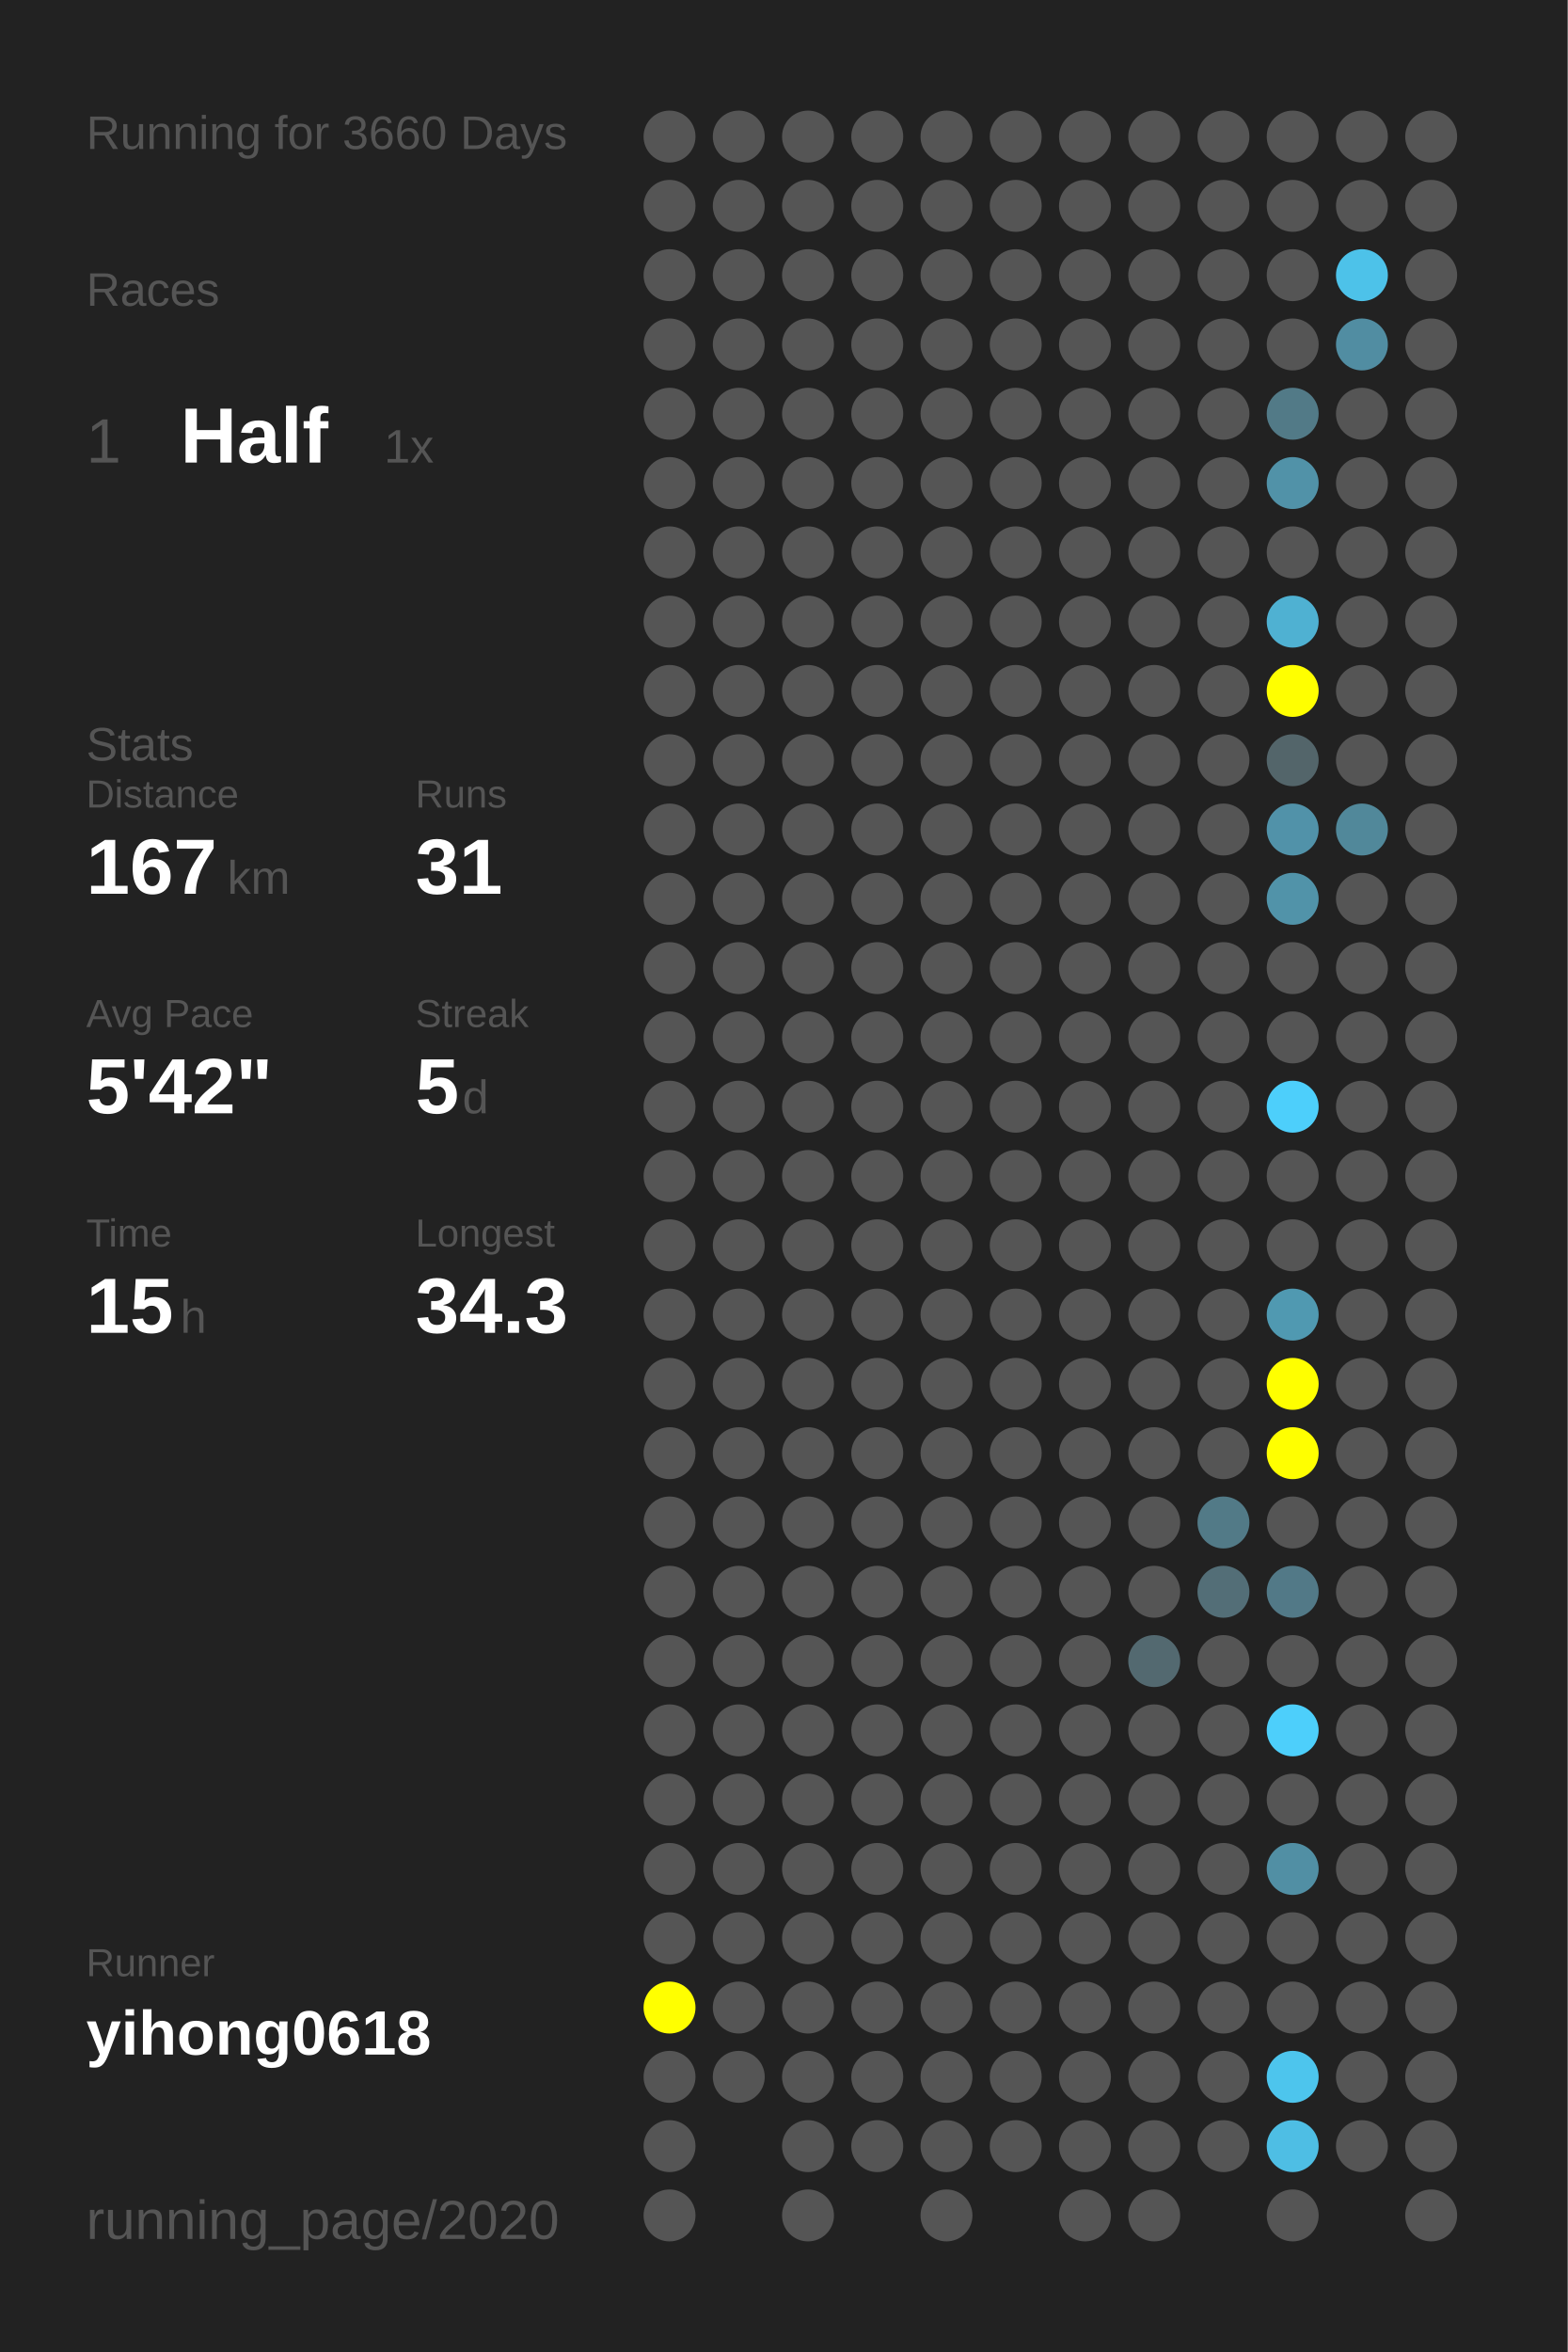
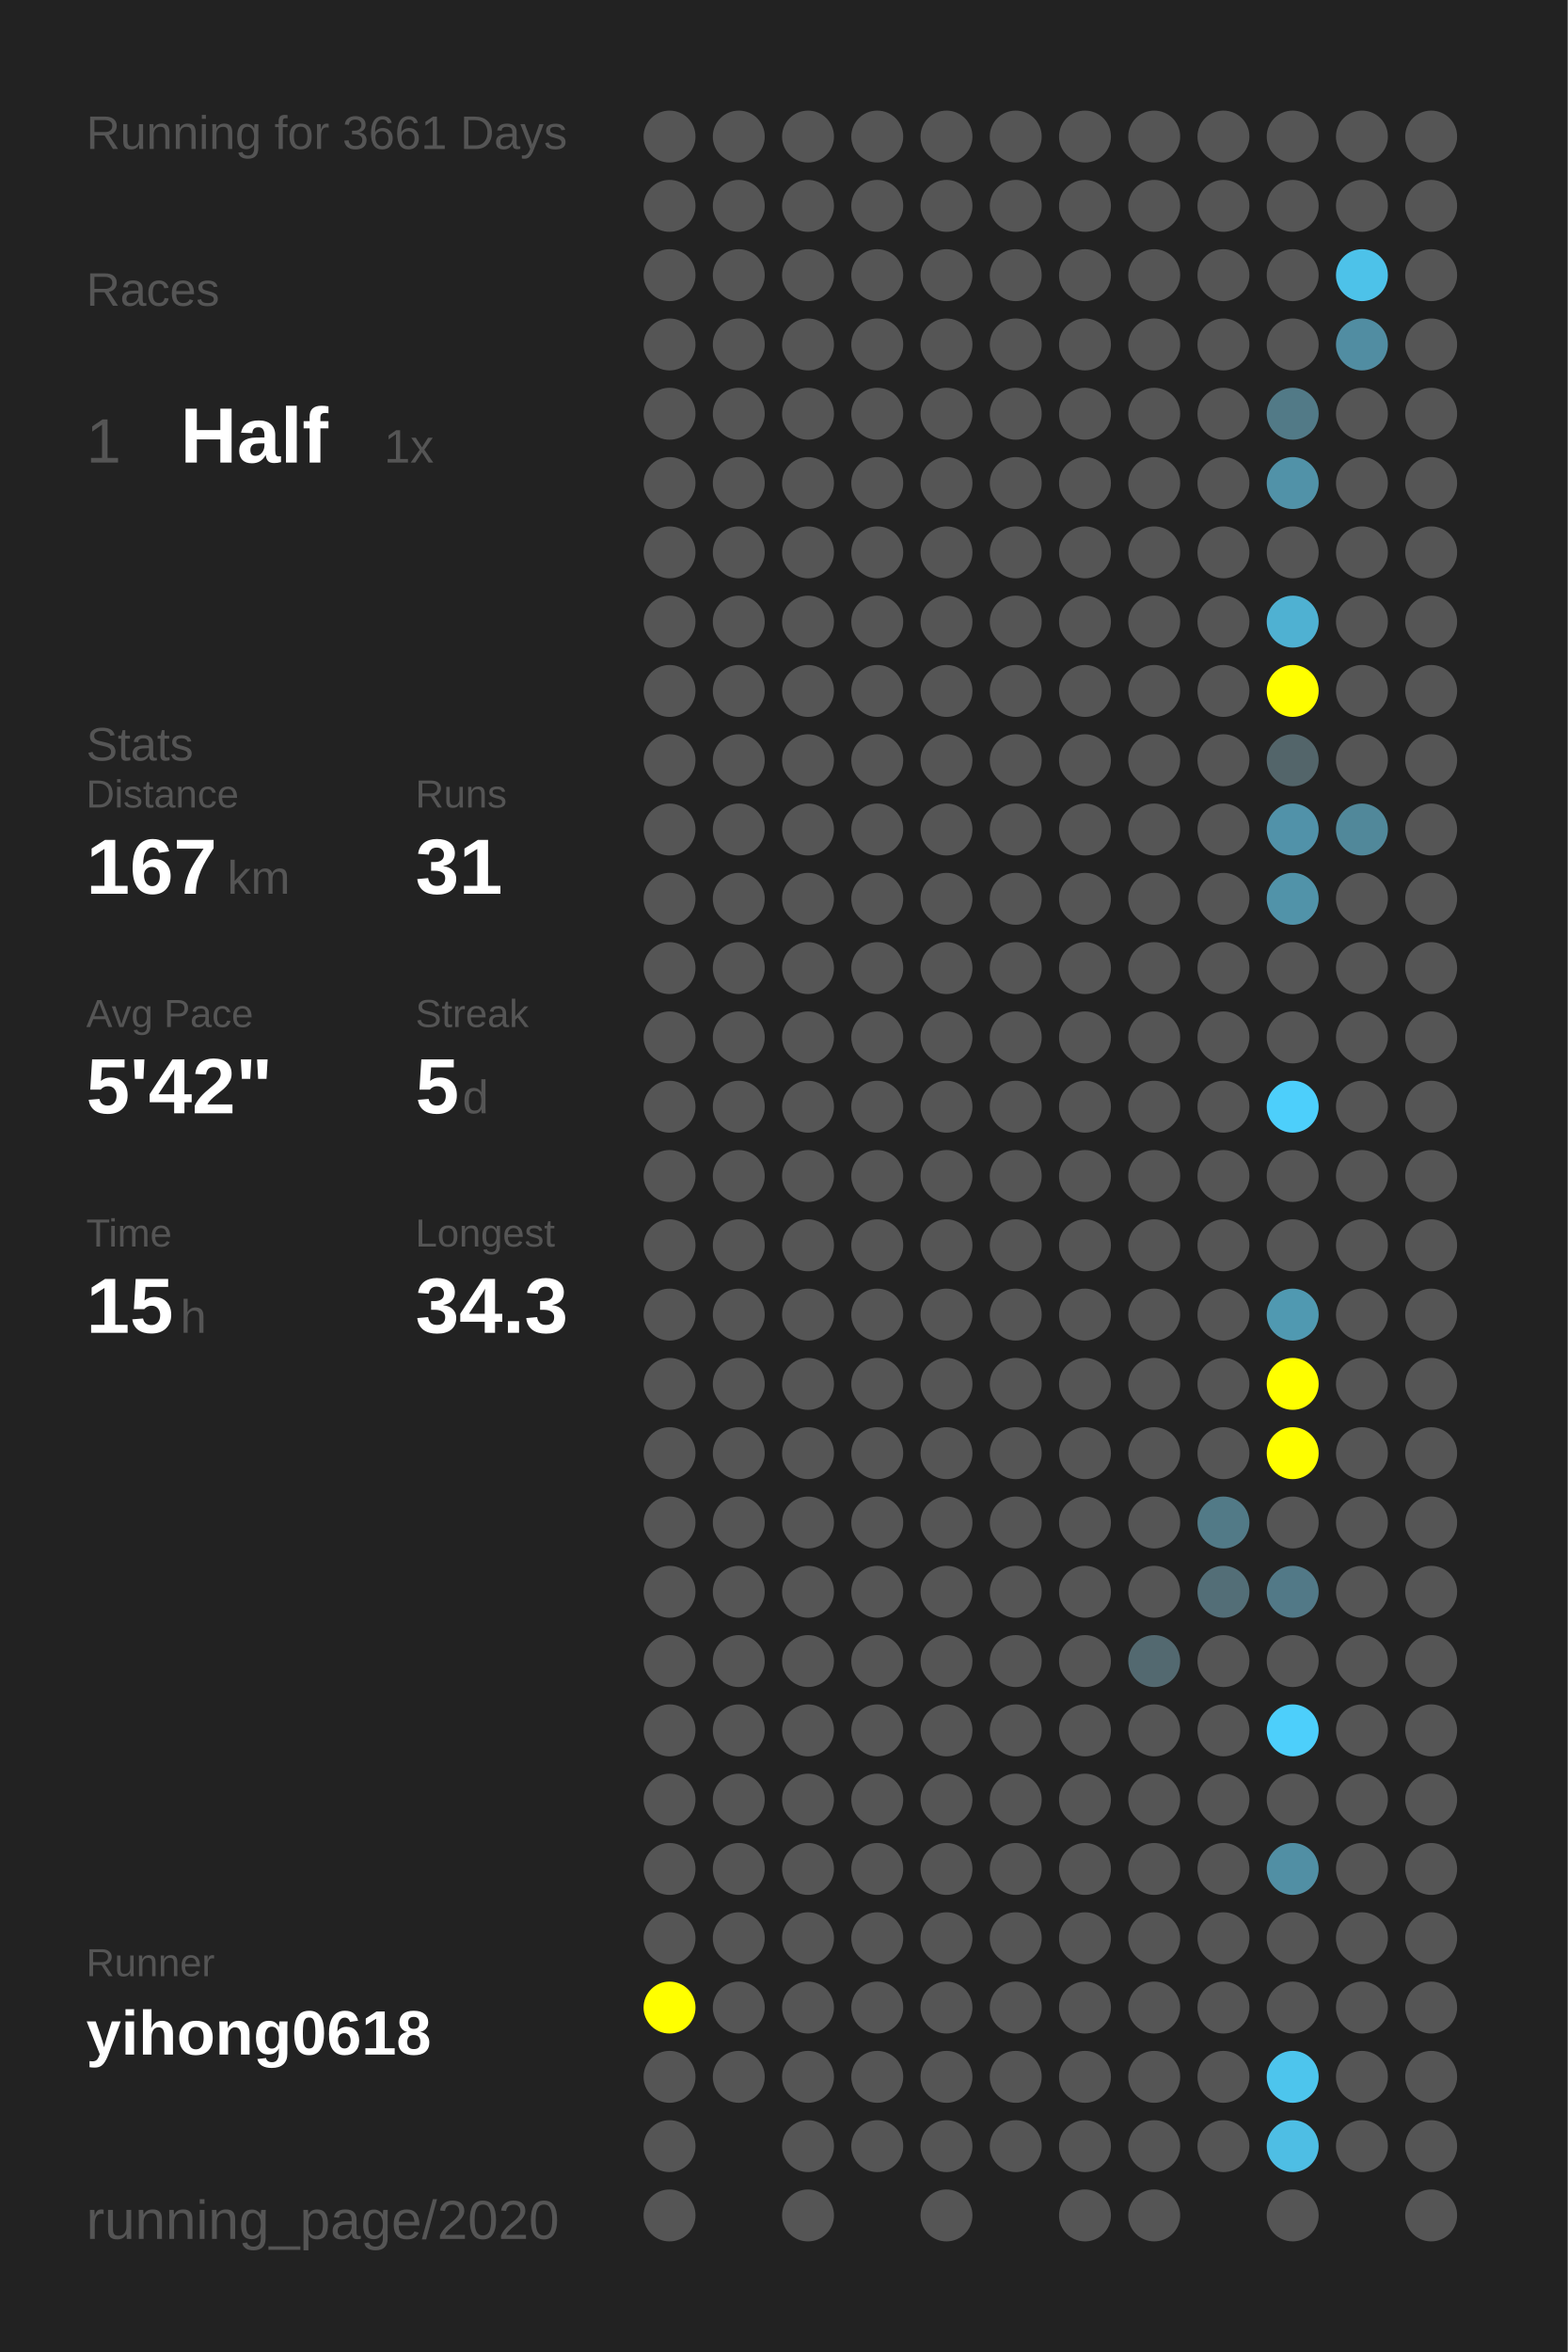
<svg xmlns="http://www.w3.org/2000/svg" baseProfile="full" height="300mm" version="1.1" viewBox="0,0,200,300" width="200mm">
  <defs />
  <rect fill="#222222" height="300" width="200" x="0" y="0" />
-   <text fill="#555555" style="font-size:6px; font-family:Arial;" x="11" y="19">Running for 3660 Days</text>
+   <text fill="#555555" style="font-size:6px; font-family:Arial;" x="11" y="19">Running for 3661 Days</text>
  <text fill="#555555" style="font-size:6px; font-family:Arial;" x="11" y="39">Races</text>
  <text fill="#555555" style="font-size:8px; font-family:Arial;" x="11" y="59">1</text>
  <text fill="#FFFFFF" style="font-size:10px; font-family:Arial; font-weight:bold;" x="23" y="59">Half</text>
  <text fill="#555555" style="font-size:6px; font-family:Arial;" x="49" y="59">1x</text>
  <text fill="#555555" style="font-size:6px; font-family:Arial;" x="11" y="97">Stats</text>
  <text fill="#555555" style="font-size:5px; font-family:Arial;" x="11" y="103">Distance</text>
  <text fill="#FFFFFF" style="font-size:10px; font-family:Arial; font-weight:bold;" x="11" y="114">167</text>
  <text fill="#555555" style="font-size:6px; font-family:Arial;" x="29" y="114">km</text>
  <text fill="#555555" style="font-size:5px; font-family:Arial;" x="53" y="103">Runs</text>
  <text fill="#FFFFFF" style="font-size:10px; font-family:Arial; font-weight:bold;" x="53" y="114">31</text>
  <text fill="#555555" style="font-size:5px; font-family:Arial;" x="11" y="131">Avg Pace</text>
  <text fill="#FFFFFF" style="font-size:10px; font-family:Arial; font-weight:bold;" x="11" y="142">5'42"</text>
  <text fill="#555555" style="font-size:5px; font-family:Arial;" x="53" y="131">Streak</text>
  <text fill="#FFFFFF" style="font-size:10px; font-family:Arial; font-weight:bold;" x="53" y="142">5</text>
  <text fill="#555555" style="font-size:6px; font-family:Arial;" x="59" y="142">d</text>
  <text fill="#555555" style="font-size:5px; font-family:Arial;" x="11" y="159">Time</text>
  <text fill="#FFFFFF" style="font-size:10px; font-family:Arial; font-weight:bold;" x="11" y="170">15</text>
  <text fill="#555555" style="font-size:6px; font-family:Arial;" x="23" y="170">h</text>
  <text fill="#555555" style="font-size:5px; font-family:Arial;" x="53" y="159">Longest</text>
  <text fill="#FFFFFF" style="font-size:10px; font-family:Arial; font-weight:bold;" x="53" y="170">34.3</text>
  <text fill="#555555" style="font-size:5px; font-family:Arial;" x="11" y="252.065">Runner</text>
  <text fill="#FFFFFF" style="font-size:8px; font-family:Arial; font-weight:bold;" x="11" y="262.065">yihong0618</text>
  <text fill="#555555" style="font-size:7px; font-family:Arial;" x="11" y="285.581">running_page/2020</text>
  <circle cx="85.417" cy="17.419" fill="#555555" r="3.312" />
  <circle cx="85.417" cy="26.258" fill="#555555" r="3.312" />
  <circle cx="85.417" cy="35.097" fill="#555555" r="3.312" />
  <circle cx="85.417" cy="43.935" fill="#555555" r="3.312" />
  <circle cx="85.417" cy="52.774" fill="#555555" r="3.312" />
  <circle cx="85.417" cy="61.613" fill="#555555" r="3.312" />
  <circle cx="85.417" cy="70.452" fill="#555555" r="3.312" />
  <circle cx="85.417" cy="79.29" fill="#555555" r="3.312" />
  <circle cx="85.417" cy="88.129" fill="#555555" r="3.312" />
  <circle cx="85.417" cy="96.968" fill="#555555" r="3.312" />
  <circle cx="85.417" cy="105.806" fill="#555555" r="3.312" />
  <circle cx="85.417" cy="114.645" fill="#555555" r="3.312" />
  <circle cx="85.417" cy="123.484" fill="#555555" r="3.312" />
  <circle cx="85.417" cy="132.323" fill="#555555" r="3.312" />
  <circle cx="85.417" cy="141.161" fill="#555555" r="3.312" />
  <circle cx="85.417" cy="150" fill="#555555" r="3.312" />
  <circle cx="85.417" cy="158.839" fill="#555555" r="3.312" />
  <circle cx="85.417" cy="167.677" fill="#555555" r="3.312" />
  <circle cx="85.417" cy="176.516" fill="#555555" r="3.312" />
  <circle cx="85.417" cy="185.355" fill="#555555" r="3.312" />
  <circle cx="85.417" cy="194.194" fill="#555555" r="3.312" />
  <circle cx="85.417" cy="203.032" fill="#555555" r="3.312" />
  <circle cx="85.417" cy="211.871" fill="#555555" r="3.312" />
  <circle cx="85.417" cy="220.71" fill="#555555" r="3.312" />
  <circle cx="85.417" cy="229.548" fill="#555555" r="3.312" />
  <circle cx="85.417" cy="238.387" fill="#555555" r="3.312" />
  <circle cx="85.417" cy="247.226" fill="#555555" r="3.312" />
  <circle cx="85.417" cy="256.065" fill="#FFFF00" r="3.312" />
  <circle cx="85.417" cy="264.903" fill="#555555" r="3.312" />
  <circle cx="85.417" cy="273.742" fill="#555555" r="3.312" />
  <circle cx="85.417" cy="282.581" fill="#555555" r="3.312" />
  <circle cx="94.25" cy="17.419" fill="#555555" r="3.312" />
  <circle cx="94.25" cy="26.258" fill="#555555" r="3.312" />
  <circle cx="94.25" cy="35.097" fill="#555555" r="3.312" />
  <circle cx="94.25" cy="43.935" fill="#555555" r="3.312" />
  <circle cx="94.25" cy="52.774" fill="#555555" r="3.312" />
  <circle cx="94.25" cy="61.613" fill="#555555" r="3.312" />
  <circle cx="94.25" cy="70.452" fill="#555555" r="3.312" />
  <circle cx="94.25" cy="79.29" fill="#555555" r="3.312" />
  <circle cx="94.25" cy="88.129" fill="#555555" r="3.312" />
  <circle cx="94.25" cy="96.968" fill="#555555" r="3.312" />
  <circle cx="94.25" cy="105.806" fill="#555555" r="3.312" />
  <circle cx="94.25" cy="114.645" fill="#555555" r="3.312" />
  <circle cx="94.25" cy="123.484" fill="#555555" r="3.312" />
  <circle cx="94.25" cy="132.323" fill="#555555" r="3.312" />
  <circle cx="94.25" cy="141.161" fill="#555555" r="3.312" />
  <circle cx="94.25" cy="150" fill="#555555" r="3.312" />
  <circle cx="94.25" cy="158.839" fill="#555555" r="3.312" />
  <circle cx="94.25" cy="167.677" fill="#555555" r="3.312" />
  <circle cx="94.25" cy="176.516" fill="#555555" r="3.312" />
  <circle cx="94.25" cy="185.355" fill="#555555" r="3.312" />
  <circle cx="94.25" cy="194.194" fill="#555555" r="3.312" />
  <circle cx="94.25" cy="203.032" fill="#555555" r="3.312" />
  <circle cx="94.25" cy="211.871" fill="#555555" r="3.312" />
  <circle cx="94.25" cy="220.71" fill="#555555" r="3.312" />
  <circle cx="94.25" cy="229.548" fill="#555555" r="3.312" />
  <circle cx="94.25" cy="238.387" fill="#555555" r="3.312" />
  <circle cx="94.25" cy="247.226" fill="#555555" r="3.312" />
  <circle cx="94.25" cy="256.065" fill="#555555" r="3.312" />
  <circle cx="94.25" cy="264.903" fill="#555555" r="3.312" />
  <circle cx="103.083" cy="17.419" fill="#555555" r="3.312" />
  <circle cx="103.083" cy="26.258" fill="#555555" r="3.312" />
  <circle cx="103.083" cy="35.097" fill="#555555" r="3.312" />
  <circle cx="103.083" cy="43.935" fill="#555555" r="3.312" />
  <circle cx="103.083" cy="52.774" fill="#555555" r="3.312" />
  <circle cx="103.083" cy="61.613" fill="#555555" r="3.312" />
  <circle cx="103.083" cy="70.452" fill="#555555" r="3.312" />
  <circle cx="103.083" cy="79.29" fill="#555555" r="3.312" />
  <circle cx="103.083" cy="88.129" fill="#555555" r="3.312" />
  <circle cx="103.083" cy="96.968" fill="#555555" r="3.312" />
  <circle cx="103.083" cy="105.806" fill="#555555" r="3.312" />
  <circle cx="103.083" cy="114.645" fill="#555555" r="3.312" />
  <circle cx="103.083" cy="123.484" fill="#555555" r="3.312" />
  <circle cx="103.083" cy="132.323" fill="#555555" r="3.312" />
  <circle cx="103.083" cy="141.161" fill="#555555" r="3.312" />
  <circle cx="103.083" cy="150" fill="#555555" r="3.312" />
  <circle cx="103.083" cy="158.839" fill="#555555" r="3.312" />
  <circle cx="103.083" cy="167.677" fill="#555555" r="3.312" />
  <circle cx="103.083" cy="176.516" fill="#555555" r="3.312" />
  <circle cx="103.083" cy="185.355" fill="#555555" r="3.312" />
  <circle cx="103.083" cy="194.194" fill="#555555" r="3.312" />
  <circle cx="103.083" cy="203.032" fill="#555555" r="3.312" />
  <circle cx="103.083" cy="211.871" fill="#555555" r="3.312" />
  <circle cx="103.083" cy="220.71" fill="#555555" r="3.312" />
  <circle cx="103.083" cy="229.548" fill="#555555" r="3.312" />
  <circle cx="103.083" cy="238.387" fill="#555555" r="3.312" />
  <circle cx="103.083" cy="247.226" fill="#555555" r="3.312" />
  <circle cx="103.083" cy="256.065" fill="#555555" r="3.312" />
  <circle cx="103.083" cy="264.903" fill="#555555" r="3.312" />
  <circle cx="103.083" cy="273.742" fill="#555555" r="3.312" />
  <circle cx="103.083" cy="282.581" fill="#555555" r="3.312" />
  <circle cx="111.917" cy="17.419" fill="#555555" r="3.312" />
  <circle cx="111.917" cy="26.258" fill="#555555" r="3.312" />
  <circle cx="111.917" cy="35.097" fill="#555555" r="3.312" />
  <circle cx="111.917" cy="43.935" fill="#555555" r="3.312" />
  <circle cx="111.917" cy="52.774" fill="#555555" r="3.312" />
  <circle cx="111.917" cy="61.613" fill="#555555" r="3.312" />
  <circle cx="111.917" cy="70.452" fill="#555555" r="3.312" />
  <circle cx="111.917" cy="79.29" fill="#555555" r="3.312" />
  <circle cx="111.917" cy="88.129" fill="#555555" r="3.312" />
  <circle cx="111.917" cy="96.968" fill="#555555" r="3.312" />
  <circle cx="111.917" cy="105.806" fill="#555555" r="3.312" />
  <circle cx="111.917" cy="114.645" fill="#555555" r="3.312" />
  <circle cx="111.917" cy="123.484" fill="#555555" r="3.312" />
  <circle cx="111.917" cy="132.323" fill="#555555" r="3.312" />
  <circle cx="111.917" cy="141.161" fill="#555555" r="3.312" />
  <circle cx="111.917" cy="150" fill="#555555" r="3.312" />
  <circle cx="111.917" cy="158.839" fill="#555555" r="3.312" />
  <circle cx="111.917" cy="167.677" fill="#555555" r="3.312" />
  <circle cx="111.917" cy="176.516" fill="#555555" r="3.312" />
  <circle cx="111.917" cy="185.355" fill="#555555" r="3.312" />
  <circle cx="111.917" cy="194.194" fill="#555555" r="3.312" />
  <circle cx="111.917" cy="203.032" fill="#555555" r="3.312" />
  <circle cx="111.917" cy="211.871" fill="#555555" r="3.312" />
  <circle cx="111.917" cy="220.71" fill="#555555" r="3.312" />
  <circle cx="111.917" cy="229.548" fill="#555555" r="3.312" />
  <circle cx="111.917" cy="238.387" fill="#555555" r="3.312" />
  <circle cx="111.917" cy="247.226" fill="#555555" r="3.312" />
  <circle cx="111.917" cy="256.065" fill="#555555" r="3.312" />
  <circle cx="111.917" cy="264.903" fill="#555555" r="3.312" />
  <circle cx="111.917" cy="273.742" fill="#555555" r="3.312" />
  <circle cx="120.75" cy="17.419" fill="#555555" r="3.312" />
  <circle cx="120.75" cy="26.258" fill="#555555" r="3.312" />
  <circle cx="120.75" cy="35.097" fill="#555555" r="3.312" />
  <circle cx="120.75" cy="43.935" fill="#555555" r="3.312" />
  <circle cx="120.75" cy="52.774" fill="#555555" r="3.312" />
  <circle cx="120.75" cy="61.613" fill="#555555" r="3.312" />
  <circle cx="120.75" cy="70.452" fill="#555555" r="3.312" />
  <circle cx="120.75" cy="79.29" fill="#555555" r="3.312" />
  <circle cx="120.75" cy="88.129" fill="#555555" r="3.312" />
  <circle cx="120.75" cy="96.968" fill="#555555" r="3.312" />
  <circle cx="120.75" cy="105.806" fill="#555555" r="3.312" />
  <circle cx="120.75" cy="114.645" fill="#555555" r="3.312" />
  <circle cx="120.75" cy="123.484" fill="#555555" r="3.312" />
  <circle cx="120.75" cy="132.323" fill="#555555" r="3.312" />
  <circle cx="120.75" cy="141.161" fill="#555555" r="3.312" />
  <circle cx="120.75" cy="150" fill="#555555" r="3.312" />
  <circle cx="120.75" cy="158.839" fill="#555555" r="3.312" />
  <circle cx="120.75" cy="167.677" fill="#555555" r="3.312" />
  <circle cx="120.75" cy="176.516" fill="#555555" r="3.312" />
  <circle cx="120.75" cy="185.355" fill="#555555" r="3.312" />
  <circle cx="120.75" cy="194.194" fill="#555555" r="3.312" />
  <circle cx="120.75" cy="203.032" fill="#555555" r="3.312" />
  <circle cx="120.75" cy="211.871" fill="#555555" r="3.312" />
  <circle cx="120.75" cy="220.71" fill="#555555" r="3.312" />
  <circle cx="120.75" cy="229.548" fill="#555555" r="3.312" />
  <circle cx="120.75" cy="238.387" fill="#555555" r="3.312" />
  <circle cx="120.75" cy="247.226" fill="#555555" r="3.312" />
  <circle cx="120.75" cy="256.065" fill="#555555" r="3.312" />
  <circle cx="120.75" cy="264.903" fill="#555555" r="3.312" />
  <circle cx="120.75" cy="273.742" fill="#555555" r="3.312" />
  <circle cx="120.75" cy="282.581" fill="#555555" r="3.312" />
  <circle cx="129.583" cy="17.419" fill="#555555" r="3.312" />
  <circle cx="129.583" cy="26.258" fill="#555555" r="3.312" />
  <circle cx="129.583" cy="35.097" fill="#555555" r="3.312" />
  <circle cx="129.583" cy="43.935" fill="#555555" r="3.312" />
  <circle cx="129.583" cy="52.774" fill="#555555" r="3.312" />
  <circle cx="129.583" cy="61.613" fill="#555555" r="3.312" />
  <circle cx="129.583" cy="70.452" fill="#555555" r="3.312" />
  <circle cx="129.583" cy="79.29" fill="#555555" r="3.312" />
  <circle cx="129.583" cy="88.129" fill="#555555" r="3.312" />
  <circle cx="129.583" cy="96.968" fill="#555555" r="3.312" />
  <circle cx="129.583" cy="105.806" fill="#555555" r="3.312" />
  <circle cx="129.583" cy="114.645" fill="#555555" r="3.312" />
  <circle cx="129.583" cy="123.484" fill="#555555" r="3.312" />
  <circle cx="129.583" cy="132.323" fill="#555555" r="3.312" />
  <circle cx="129.583" cy="141.161" fill="#555555" r="3.312" />
  <circle cx="129.583" cy="150" fill="#555555" r="3.312" />
  <circle cx="129.583" cy="158.839" fill="#555555" r="3.312" />
  <circle cx="129.583" cy="167.677" fill="#555555" r="3.312" />
  <circle cx="129.583" cy="176.516" fill="#555555" r="3.312" />
  <circle cx="129.583" cy="185.355" fill="#555555" r="3.312" />
  <circle cx="129.583" cy="194.194" fill="#555555" r="3.312" />
  <circle cx="129.583" cy="203.032" fill="#555555" r="3.312" />
  <circle cx="129.583" cy="211.871" fill="#555555" r="3.312" />
  <circle cx="129.583" cy="220.71" fill="#555555" r="3.312" />
  <circle cx="129.583" cy="229.548" fill="#555555" r="3.312" />
  <circle cx="129.583" cy="238.387" fill="#555555" r="3.312" />
  <circle cx="129.583" cy="247.226" fill="#555555" r="3.312" />
  <circle cx="129.583" cy="256.065" fill="#555555" r="3.312" />
  <circle cx="129.583" cy="264.903" fill="#555555" r="3.312" />
  <circle cx="129.583" cy="273.742" fill="#555555" r="3.312" />
  <circle cx="138.417" cy="17.419" fill="#555555" r="3.312" />
  <circle cx="138.417" cy="26.258" fill="#555555" r="3.312" />
  <circle cx="138.417" cy="35.097" fill="#555555" r="3.312" />
  <circle cx="138.417" cy="43.935" fill="#555555" r="3.312" />
  <circle cx="138.417" cy="52.774" fill="#555555" r="3.312" />
  <circle cx="138.417" cy="61.613" fill="#555555" r="3.312" />
  <circle cx="138.417" cy="70.452" fill="#555555" r="3.312" />
  <circle cx="138.417" cy="79.29" fill="#555555" r="3.312" />
  <circle cx="138.417" cy="88.129" fill="#555555" r="3.312" />
  <circle cx="138.417" cy="96.968" fill="#555555" r="3.312" />
  <circle cx="138.417" cy="105.806" fill="#555555" r="3.312" />
  <circle cx="138.417" cy="114.645" fill="#555555" r="3.312" />
  <circle cx="138.417" cy="123.484" fill="#555555" r="3.312" />
  <circle cx="138.417" cy="132.323" fill="#555555" r="3.312" />
  <circle cx="138.417" cy="141.161" fill="#555555" r="3.312" />
  <circle cx="138.417" cy="150" fill="#555555" r="3.312" />
  <circle cx="138.417" cy="158.839" fill="#555555" r="3.312" />
  <circle cx="138.417" cy="167.677" fill="#555555" r="3.312" />
  <circle cx="138.417" cy="176.516" fill="#555555" r="3.312" />
  <circle cx="138.417" cy="185.355" fill="#555555" r="3.312" />
  <circle cx="138.417" cy="194.194" fill="#555555" r="3.312" />
  <circle cx="138.417" cy="203.032" fill="#555555" r="3.312" />
  <circle cx="138.417" cy="211.871" fill="#555555" r="3.312" />
  <circle cx="138.417" cy="220.71" fill="#555555" r="3.312" />
  <circle cx="138.417" cy="229.548" fill="#555555" r="3.312" />
  <circle cx="138.417" cy="238.387" fill="#555555" r="3.312" />
  <circle cx="138.417" cy="247.226" fill="#555555" r="3.312" />
  <circle cx="138.417" cy="256.065" fill="#555555" r="3.312" />
  <circle cx="138.417" cy="264.903" fill="#555555" r="3.312" />
  <circle cx="138.417" cy="273.742" fill="#555555" r="3.312" />
  <circle cx="138.417" cy="282.581" fill="#555555" r="3.312" />
  <circle cx="147.25" cy="17.419" fill="#555555" r="3.312" />
  <circle cx="147.25" cy="26.258" fill="#555555" r="3.312" />
  <circle cx="147.25" cy="35.097" fill="#555555" r="3.312" />
  <circle cx="147.25" cy="43.935" fill="#555555" r="3.312" />
  <circle cx="147.25" cy="52.774" fill="#555555" r="3.312" />
  <circle cx="147.25" cy="61.613" fill="#555555" r="3.312" />
  <circle cx="147.25" cy="70.452" fill="#555555" r="3.312" />
  <circle cx="147.25" cy="79.29" fill="#555555" r="3.312" />
  <circle cx="147.25" cy="88.129" fill="#555555" r="3.312" />
  <circle cx="147.25" cy="96.968" fill="#555555" r="3.312" />
  <circle cx="147.25" cy="105.806" fill="#555555" r="3.312" />
  <circle cx="147.25" cy="114.645" fill="#555555" r="3.312" />
  <circle cx="147.25" cy="123.484" fill="#555555" r="3.312" />
  <circle cx="147.25" cy="132.323" fill="#555555" r="3.312" />
  <circle cx="147.25" cy="141.161" fill="#555555" r="3.312" />
  <circle cx="147.25" cy="150" fill="#555555" r="3.312" />
  <circle cx="147.25" cy="158.839" fill="#555555" r="3.312" />
  <circle cx="147.25" cy="167.677" fill="#555555" r="3.312" />
  <circle cx="147.25" cy="176.516" fill="#555555" r="3.312" />
  <circle cx="147.25" cy="185.355" fill="#555555" r="3.312" />
  <circle cx="147.25" cy="194.194" fill="#555555" r="3.312" />
  <circle cx="147.25" cy="203.032" fill="#555555" r="3.312" />
  <circle cx="147.25" cy="211.871" fill="#536970" r="3.312" />
  <circle cx="147.25" cy="220.71" fill="#555555" r="3.312" />
  <circle cx="147.25" cy="229.548" fill="#555555" r="3.312" />
  <circle cx="147.25" cy="238.387" fill="#555555" r="3.312" />
  <circle cx="147.25" cy="247.226" fill="#555555" r="3.312" />
  <circle cx="147.25" cy="256.065" fill="#555555" r="3.312" />
  <circle cx="147.25" cy="264.903" fill="#555555" r="3.312" />
  <circle cx="147.25" cy="273.742" fill="#555555" r="3.312" />
  <circle cx="147.25" cy="282.581" fill="#555555" r="3.312" />
  <circle cx="156.083" cy="17.419" fill="#555555" r="3.312" />
  <circle cx="156.083" cy="26.258" fill="#555555" r="3.312" />
  <circle cx="156.083" cy="35.097" fill="#555555" r="3.312" />
  <circle cx="156.083" cy="43.935" fill="#555555" r="3.312" />
  <circle cx="156.083" cy="52.774" fill="#555555" r="3.312" />
  <circle cx="156.083" cy="61.613" fill="#555555" r="3.312" />
  <circle cx="156.083" cy="70.452" fill="#555555" r="3.312" />
  <circle cx="156.083" cy="79.29" fill="#555555" r="3.312" />
  <circle cx="156.083" cy="88.129" fill="#555555" r="3.312" />
  <circle cx="156.083" cy="96.968" fill="#555555" r="3.312" />
  <circle cx="156.083" cy="105.806" fill="#555555" r="3.312" />
  <circle cx="156.083" cy="114.645" fill="#555555" r="3.312" />
  <circle cx="156.083" cy="123.484" fill="#555555" r="3.312" />
  <circle cx="156.083" cy="132.323" fill="#555555" r="3.312" />
  <circle cx="156.083" cy="141.161" fill="#555555" r="3.312" />
  <circle cx="156.083" cy="150" fill="#555555" r="3.312" />
  <circle cx="156.083" cy="158.839" fill="#555555" r="3.312" />
  <circle cx="156.083" cy="167.677" fill="#555555" r="3.312" />
  <circle cx="156.083" cy="176.516" fill="#555555" r="3.312" />
  <circle cx="156.083" cy="185.355" fill="#555555" r="3.312" />
  <circle cx="156.083" cy="194.194" fill="#527a87" r="3.312" />
  <circle cx="156.083" cy="203.032" fill="#536e77" r="3.312" />
  <circle cx="156.083" cy="211.871" fill="#555555" r="3.312" />
  <circle cx="156.083" cy="220.71" fill="#555555" r="3.312" />
  <circle cx="156.083" cy="229.548" fill="#555555" r="3.312" />
  <circle cx="156.083" cy="238.387" fill="#555555" r="3.312" />
  <circle cx="156.083" cy="247.226" fill="#555555" r="3.312" />
  <circle cx="156.083" cy="256.065" fill="#555555" r="3.312" />
  <circle cx="156.083" cy="264.903" fill="#555555" r="3.312" />
  <circle cx="156.083" cy="273.742" fill="#555555" r="3.312" />
  <circle cx="164.917" cy="17.419" fill="#555555" r="3.312" />
  <circle cx="164.917" cy="26.258" fill="#555555" r="3.312" />
  <circle cx="164.917" cy="35.097" fill="#555555" r="3.312" />
  <circle cx="164.917" cy="43.935" fill="#555555" r="3.312" />
  <circle cx="164.917" cy="52.774" fill="#527a87" r="3.312" />
  <circle cx="164.917" cy="61.613" fill="#5192a8" r="3.312" />
  <circle cx="164.917" cy="70.452" fill="#555555" r="3.312" />
  <circle cx="164.917" cy="79.29" fill="#4fb1d2" r="3.312" />
  <circle cx="164.917" cy="88.129" fill="#FFFF00" r="3.312" />
  <circle cx="164.917" cy="96.968" fill="#53656a" r="3.312" />
  <circle cx="164.917" cy="105.806" fill="#5192a9" r="3.312" />
  <circle cx="164.917" cy="114.645" fill="#5193a9" r="3.312" />
  <circle cx="164.917" cy="123.484" fill="#555555" r="3.312" />
  <circle cx="164.917" cy="132.323" fill="#555555" r="3.312" />
  <circle cx="164.917" cy="141.161" fill="#4dcffb" r="3.312" />
  <circle cx="164.917" cy="150" fill="#555555" r="3.312" />
  <circle cx="164.917" cy="158.839" fill="#555555" r="3.312" />
  <circle cx="164.917" cy="167.677" fill="#5099b1" r="3.312" />
  <circle cx="164.917" cy="176.516" fill="#FFFF00" r="3.312" />
  <circle cx="164.917" cy="185.355" fill="#FFFF00" r="3.312" />
  <circle cx="164.917" cy="194.194" fill="#555555" r="3.312" />
  <circle cx="164.917" cy="203.032" fill="#527987" r="3.312" />
  <circle cx="164.917" cy="211.871" fill="#555555" r="3.312" />
  <circle cx="164.917" cy="220.71" fill="#4dcffb" r="3.312" />
  <circle cx="164.917" cy="229.548" fill="#555555" r="3.312" />
  <circle cx="164.917" cy="238.387" fill="#518fa4" r="3.312" />
  <circle cx="164.917" cy="247.226" fill="#555555" r="3.312" />
  <circle cx="164.917" cy="256.065" fill="#555555" r="3.312" />
  <circle cx="164.917" cy="264.903" fill="#4dc5ed" r="3.312" />
  <circle cx="164.917" cy="273.742" fill="#4ebee4" r="3.312" />
  <circle cx="164.917" cy="282.581" fill="#555555" r="3.312" />
  <circle cx="173.75" cy="17.419" fill="#555555" r="3.312" />
  <circle cx="173.75" cy="26.258" fill="#555555" r="3.312" />
  <circle cx="173.75" cy="35.097" fill="#4dc2e9" r="3.312" />
  <circle cx="173.75" cy="43.935" fill="#518da2" r="3.312" />
  <circle cx="173.75" cy="52.774" fill="#555555" r="3.312" />
  <circle cx="173.75" cy="61.613" fill="#555555" r="3.312" />
  <circle cx="173.75" cy="70.452" fill="#555555" r="3.312" />
  <circle cx="173.75" cy="79.29" fill="#555555" r="3.312" />
  <circle cx="173.75" cy="88.129" fill="#555555" r="3.312" />
  <circle cx="173.75" cy="96.968" fill="#555555" r="3.312" />
  <circle cx="173.75" cy="105.806" fill="#51889a" r="3.312" />
  <circle cx="173.75" cy="114.645" fill="#555555" r="3.312" />
  <circle cx="173.75" cy="123.484" fill="#555555" r="3.312" />
  <circle cx="173.75" cy="132.323" fill="#555555" r="3.312" />
  <circle cx="173.75" cy="141.161" fill="#555555" r="3.312" />
  <circle cx="173.75" cy="150" fill="#555555" r="3.312" />
  <circle cx="173.75" cy="158.839" fill="#555555" r="3.312" />
  <circle cx="173.75" cy="167.677" fill="#555555" r="3.312" />
  <circle cx="173.75" cy="176.516" fill="#555555" r="3.312" />
  <circle cx="173.75" cy="185.355" fill="#555555" r="3.312" />
  <circle cx="173.75" cy="194.194" fill="#555555" r="3.312" />
  <circle cx="173.75" cy="203.032" fill="#555555" r="3.312" />
  <circle cx="173.75" cy="211.871" fill="#555555" r="3.312" />
  <circle cx="173.75" cy="220.71" fill="#555555" r="3.312" />
  <circle cx="173.75" cy="229.548" fill="#555555" r="3.312" />
  <circle cx="173.75" cy="238.387" fill="#555555" r="3.312" />
  <circle cx="173.75" cy="247.226" fill="#555555" r="3.312" />
  <circle cx="173.75" cy="256.065" fill="#555555" r="3.312" />
  <circle cx="173.75" cy="264.903" fill="#555555" r="3.312" />
  <circle cx="173.75" cy="273.742" fill="#555555" r="3.312" />
  <circle cx="182.583" cy="17.419" fill="#555555" r="3.312" />
  <circle cx="182.583" cy="26.258" fill="#555555" r="3.312" />
  <circle cx="182.583" cy="35.097" fill="#555555" r="3.312" />
  <circle cx="182.583" cy="43.935" fill="#555555" r="3.312" />
  <circle cx="182.583" cy="52.774" fill="#555555" r="3.312" />
  <circle cx="182.583" cy="61.613" fill="#555555" r="3.312" />
  <circle cx="182.583" cy="70.452" fill="#555555" r="3.312" />
  <circle cx="182.583" cy="79.29" fill="#555555" r="3.312" />
  <circle cx="182.583" cy="88.129" fill="#555555" r="3.312" />
  <circle cx="182.583" cy="96.968" fill="#555555" r="3.312" />
  <circle cx="182.583" cy="105.806" fill="#555555" r="3.312" />
  <circle cx="182.583" cy="114.645" fill="#555555" r="3.312" />
  <circle cx="182.583" cy="123.484" fill="#555555" r="3.312" />
  <circle cx="182.583" cy="132.323" fill="#555555" r="3.312" />
  <circle cx="182.583" cy="141.161" fill="#555555" r="3.312" />
  <circle cx="182.583" cy="150" fill="#555555" r="3.312" />
  <circle cx="182.583" cy="158.839" fill="#555555" r="3.312" />
  <circle cx="182.583" cy="167.677" fill="#555555" r="3.312" />
  <circle cx="182.583" cy="176.516" fill="#555555" r="3.312" />
  <circle cx="182.583" cy="185.355" fill="#555555" r="3.312" />
  <circle cx="182.583" cy="194.194" fill="#555555" r="3.312" />
  <circle cx="182.583" cy="203.032" fill="#555555" r="3.312" />
  <circle cx="182.583" cy="211.871" fill="#555555" r="3.312" />
  <circle cx="182.583" cy="220.71" fill="#555555" r="3.312" />
  <circle cx="182.583" cy="229.548" fill="#555555" r="3.312" />
  <circle cx="182.583" cy="238.387" fill="#555555" r="3.312" />
  <circle cx="182.583" cy="247.226" fill="#555555" r="3.312" />
  <circle cx="182.583" cy="256.065" fill="#555555" r="3.312" />
  <circle cx="182.583" cy="264.903" fill="#555555" r="3.312" />
  <circle cx="182.583" cy="273.742" fill="#555555" r="3.312" />
  <circle cx="182.583" cy="282.581" fill="#555555" r="3.312" />
</svg>
